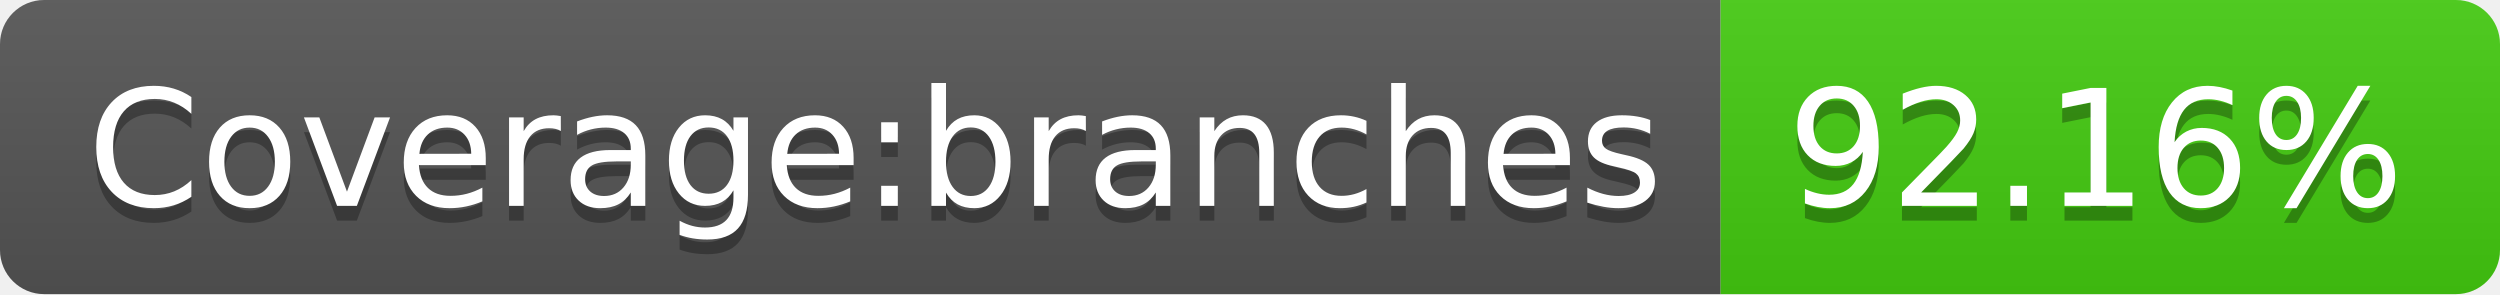
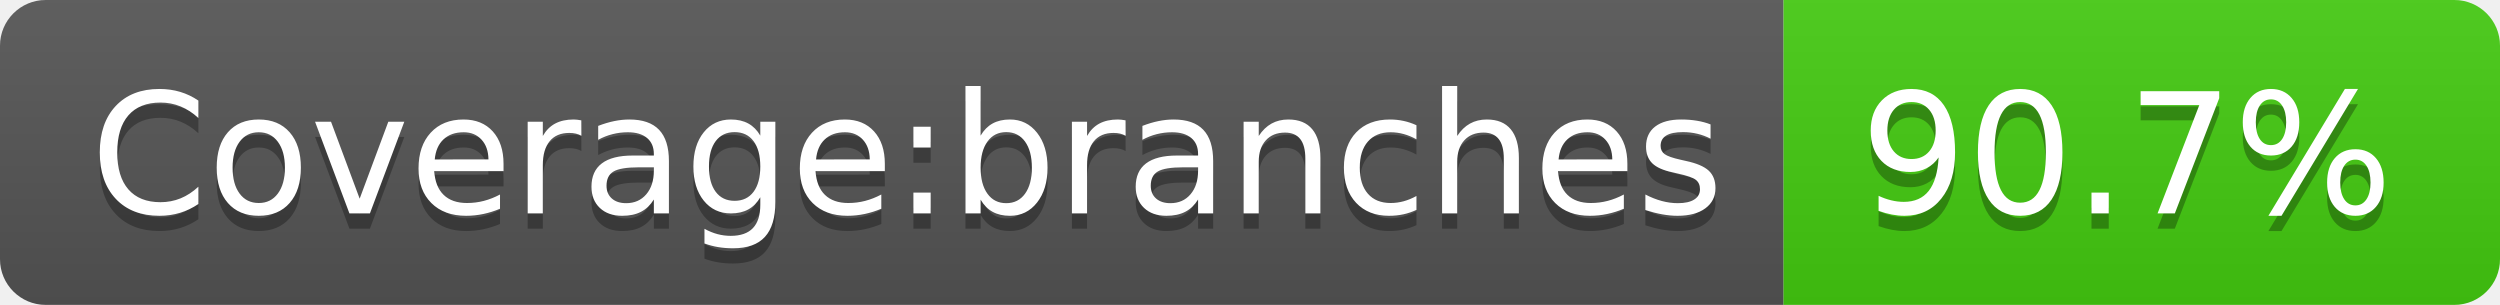
- <svg xmlns="http://www.w3.org/2000/svg" width="170" height="20" role="img" aria-label="Coverage:branches: 92.16%">
+ <svg xmlns="http://www.w3.org/2000/svg" width="164" height="20" role="img" aria-label="Coverage:branches: 90.7%">
  <linearGradient id="s" x2="0" y2="100%">
    <stop offset="0" stop-color="#bbb" stop-opacity=".1" />
    <stop offset="1" stop-opacity=".1" />
  </linearGradient>
  <clipPath id="r">
-     <rect width="170" height="20" rx="3" fill="#fff" />
+     <rect width="164" height="20" rx="3" fill="#fff" />
  </clipPath>
  <g clip-path="url(#r)">
    <rect width="117" height="20" fill="#555" />
-     <rect x="117" width="53" height="20" fill="#4c1" />
-     <rect width="170" height="20" fill="url(#s)" />
+     <rect x="117" width="47" height="20" fill="#4c1" />
+     <rect width="164" height="20" fill="url(#s)" />
  </g>
  <g fill="#fff" text-anchor="middle" font-family="Verdana,Geneva,DejaVu Sans,sans-serif" text-rendering="geometricPrecision" font-size="110">
    <text aria-hidden="true" x="595" y="150" fill="#010101" fill-opacity=".3" transform="scale(.1)" textLength="1070">Coverage:branches</text>
    <text x="595" y="140" transform="scale(.1)" fill="#fff" textLength="1070">Coverage:branches</text>
-     <text aria-hidden="true" x="1425" y="150" fill="#010101" fill-opacity=".3" transform="scale(.1)" textLength="430">92.16%</text>
-     <text x="1425" y="140" transform="scale(.1)" fill="#fff" textLength="430">92.16%</text>
+     <text aria-hidden="true" x="1395" y="150" fill="#010101" fill-opacity=".3" transform="scale(.1)" textLength="370">90.7%</text>
+     <text x="1395" y="140" transform="scale(.1)" fill="#fff" textLength="370">90.7%</text>
  </g>
</svg>
